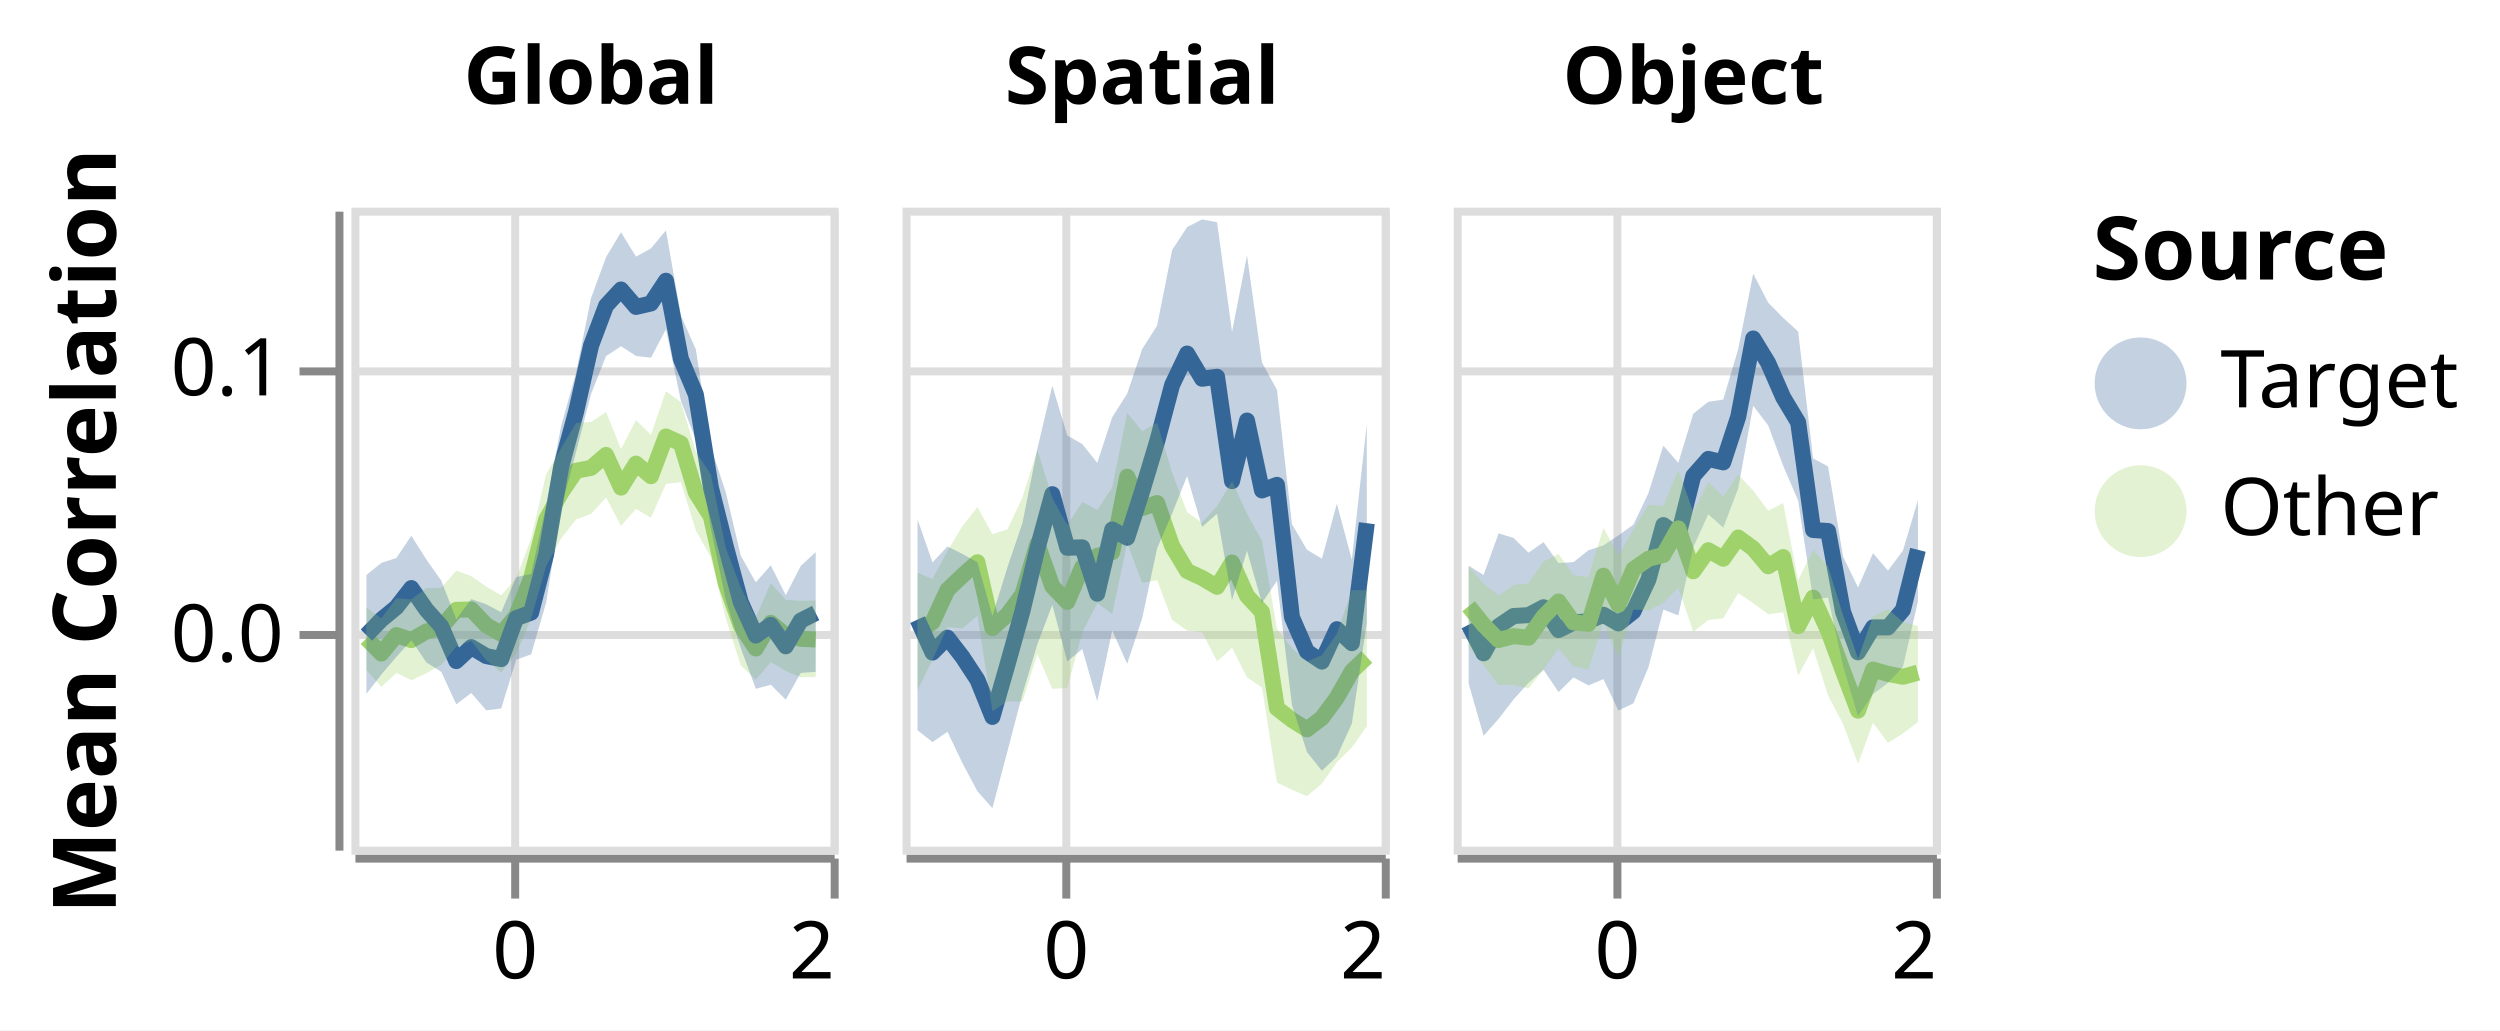
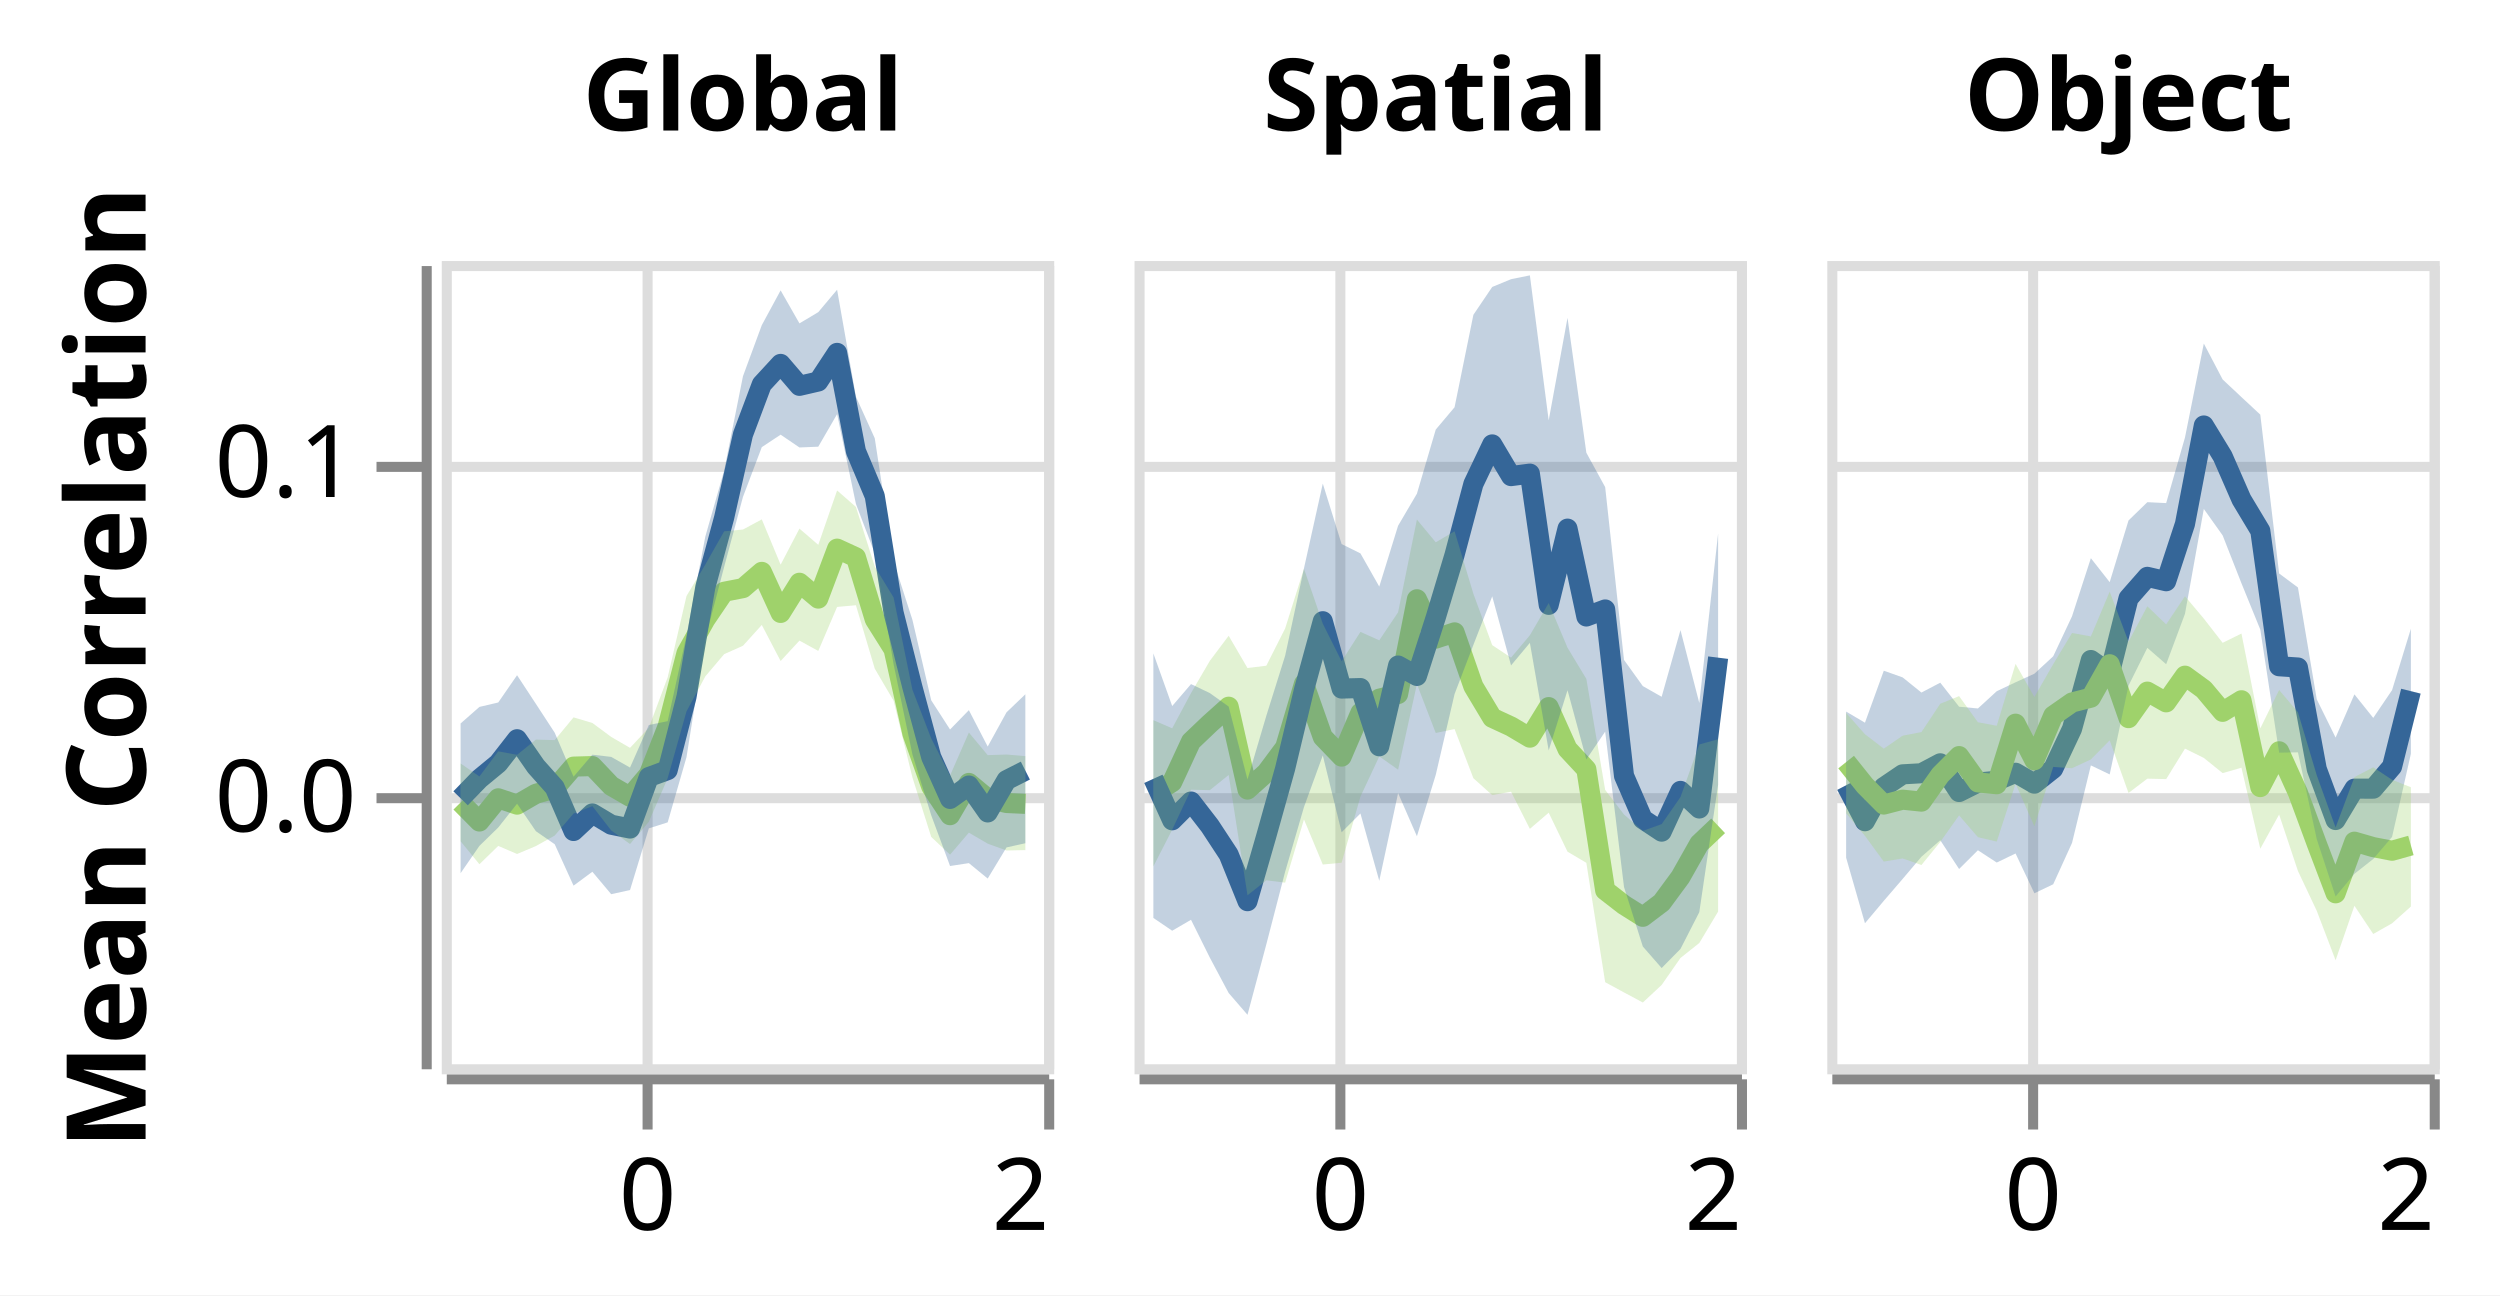
- <svg xmlns="http://www.w3.org/2000/svg" class="marks" width="313" height="129" viewBox="0 0 313 129" version="1.1">
-   <rect width="313" height="129" fill="white" />
+ <svg xmlns="http://www.w3.org/2000/svg" class="marks" width="249" height="129" viewBox="0 0 249 129" version="1.1">
+   <rect width="249" height="129" fill="white" />
  <g fill="none" stroke-miterlimit="10" transform="translate(44,26)">
    <g class="mark-group role-frame root" role="graphics-object" aria-roledescription="group mark container">
      <g transform="translate(0,0)">
        <path class="background" aria-hidden="true" d="M0,0h0v0h0Z" />
        <g>
          <g class="mark-group role-row-header row_header" role="graphics-object" aria-roledescription="group mark container">
            <g transform="translate(-2,0)">
              <path class="background" aria-hidden="true" d="M0,0h0v80h0Z" />
              <g>
                <g class="mark-group role-axis" role="graphics-symbol" aria-roledescription="axis" aria-label="Y-axis titled 'Mean Correlation' for a linear scale with values from -0.08 to 0.16">
                  <g transform="translate(0.5,0.5)">
                    <path class="background" aria-hidden="true" d="M0,0h0v0h0Z" pointer-events="none" />
                    <g>
                      <g class="mark-rule role-axis-tick" pointer-events="none">
                        <line transform="translate(0,53)" x2="-5" y2="0" stroke="#888" stroke-width="1" opacity="1" />
                        <line transform="translate(0,20)" x2="-5" y2="0" stroke="#888" stroke-width="1" opacity="1" />
                      </g>
                      <g class="mark-text role-axis-label" pointer-events="none">
                        <text text-anchor="end" transform="translate(-7,56.33333)" font-family="sans-serif" font-size="10px" fill="#000" opacity="1">0.0</text>
                        <text text-anchor="end" transform="translate(-7,23)" font-family="sans-serif" font-size="10px" fill="#000" opacity="1">0.1</text>
                      </g>
                      <g class="mark-rule role-axis-domain" pointer-events="none">
                        <line transform="translate(0,80)" x2="0" y2="-80" stroke="#888" stroke-width="1" opacity="1" />
                      </g>
                      <g class="mark-text role-axis-title" pointer-events="none">
                        <text text-anchor="middle" transform="translate(-26,40) rotate(-90) translate(0,-2)" font-family="sans-serif" font-size="11px" font-weight="bold" fill="#000" opacity="1">Mean Correlation</text>
                      </g>
                    </g>
                    <path class="foreground" aria-hidden="true" d="" pointer-events="none" display="none" />
                  </g>
                </g>
              </g>
              <path class="foreground" aria-hidden="true" d="" display="none" />
            </g>
          </g>
          <g class="mark-group role-column-header column_header" role="graphics-object" aria-roledescription="group mark container">
            <g transform="translate(0,-1)">
              <path class="background" aria-hidden="true" d="M0,0h60v0h-60Z" />
              <g>
                <g class="mark-group role-title">
                  <g transform="translate(30,-20)">
                    <path class="background" aria-hidden="true" d="M0,0h0v0h0Z" pointer-events="none" />
                    <g>
                      <g class="mark-text role-title-text" role="graphics-symbol" aria-roledescription="title" aria-label="Title text 'Global'" pointer-events="none">
                        <text text-anchor="middle" transform="translate(0,8)" font-family="sans-serif" font-size="10px" font-weight="bold" fill="#000" opacity="1">Global</text>
                      </g>
                    </g>
                    <path class="foreground" aria-hidden="true" d="" pointer-events="none" display="none" />
                  </g>
                </g>
              </g>
              <path class="foreground" aria-hidden="true" d="" display="none" />
            </g>
            <g transform="translate(69,-1)">
              <path class="background" aria-hidden="true" d="M0,0h60v0h-60Z" />
              <g>
                <g class="mark-group role-title">
                  <g transform="translate(30,-20)">
                    <path class="background" aria-hidden="true" d="M0,0h0v0h0Z" pointer-events="none" />
                    <g>
                      <g class="mark-text role-title-text" role="graphics-symbol" aria-roledescription="title" aria-label="Title text 'Spatial'" pointer-events="none">
                        <text text-anchor="middle" transform="translate(0,8)" font-family="sans-serif" font-size="10px" font-weight="bold" fill="#000" opacity="1">Spatial</text>
                      </g>
                    </g>
                    <path class="foreground" aria-hidden="true" d="" pointer-events="none" display="none" />
                  </g>
                </g>
              </g>
              <path class="foreground" aria-hidden="true" d="" display="none" />
            </g>
            <g transform="translate(138,-1)">
              <path class="background" aria-hidden="true" d="M0,0h60v0h-60Z" />
              <g>
                <g class="mark-group role-title">
                  <g transform="translate(30,-20)">
                    <path class="background" aria-hidden="true" d="M0,0h0v0h0Z" pointer-events="none" />
                    <g>
                      <g class="mark-text role-title-text" role="graphics-symbol" aria-roledescription="title" aria-label="Title text 'Object'" pointer-events="none">
                        <text text-anchor="middle" transform="translate(0,8)" font-family="sans-serif" font-size="10px" font-weight="bold" fill="#000" opacity="1">Object</text>
                      </g>
                    </g>
                    <path class="foreground" aria-hidden="true" d="" pointer-events="none" display="none" />
                  </g>
                </g>
              </g>
              <path class="foreground" aria-hidden="true" d="" display="none" />
            </g>
          </g>
          <g class="mark-group role-column-footer column_footer" role="graphics-object" aria-roledescription="group mark container">
            <g transform="translate(0,81)">
              <path class="background" aria-hidden="true" d="M0,0h60v0h-60Z" />
              <g>
                <g class="mark-group role-axis" role="graphics-symbol" aria-roledescription="axis" aria-label="X-axis for a linear scale with values from -1.0 to 2.0">
                  <g transform="translate(0.5,0.5)">
                    <path class="background" aria-hidden="true" d="M0,0h0v0h0Z" pointer-events="none" />
                    <g>
                      <g class="mark-rule role-axis-tick" pointer-events="none">
                        <line transform="translate(20,0)" x2="0" y2="5" stroke="#888" stroke-width="1" opacity="1" />
                        <line transform="translate(60,0)" x2="0" y2="5" stroke="#888" stroke-width="1" opacity="1" />
                      </g>
                      <g class="mark-text role-axis-label" pointer-events="none">
                        <text text-anchor="middle" transform="translate(20,15)" font-family="sans-serif" font-size="10px" fill="#000" opacity="1">0</text>
                        <text text-anchor="end" transform="translate(60,15)" font-family="sans-serif" font-size="10px" fill="#000" opacity="1">2</text>
                      </g>
                      <g class="mark-rule role-axis-domain" pointer-events="none">
                        <line transform="translate(0,0)" x2="60" y2="0" stroke="#888" stroke-width="1" opacity="1" />
                      </g>
                    </g>
                    <path class="foreground" aria-hidden="true" d="" pointer-events="none" display="none" />
                  </g>
                </g>
              </g>
              <path class="foreground" aria-hidden="true" d="" display="none" />
            </g>
            <g transform="translate(69,81)">
              <path class="background" aria-hidden="true" d="M0,0h60v0h-60Z" />
              <g>
                <g class="mark-group role-axis" role="graphics-symbol" aria-roledescription="axis" aria-label="X-axis for a linear scale with values from -1.0 to 2.0">
                  <g transform="translate(0.5,0.5)">
                    <path class="background" aria-hidden="true" d="M0,0h0v0h0Z" pointer-events="none" />
                    <g>
                      <g class="mark-rule role-axis-tick" pointer-events="none">
                        <line transform="translate(20,0)" x2="0" y2="5" stroke="#888" stroke-width="1" opacity="1" />
                        <line transform="translate(60,0)" x2="0" y2="5" stroke="#888" stroke-width="1" opacity="1" />
                      </g>
                      <g class="mark-text role-axis-label" pointer-events="none">
                        <text text-anchor="middle" transform="translate(20,15)" font-family="sans-serif" font-size="10px" fill="#000" opacity="1">0</text>
                        <text text-anchor="end" transform="translate(60,15)" font-family="sans-serif" font-size="10px" fill="#000" opacity="1">2</text>
                      </g>
                      <g class="mark-rule role-axis-domain" pointer-events="none">
                        <line transform="translate(0,0)" x2="60" y2="0" stroke="#888" stroke-width="1" opacity="1" />
                      </g>
                    </g>
                    <path class="foreground" aria-hidden="true" d="" pointer-events="none" display="none" />
                  </g>
                </g>
              </g>
              <path class="foreground" aria-hidden="true" d="" display="none" />
            </g>
            <g transform="translate(138,81)">
              <path class="background" aria-hidden="true" d="M0,0h60v0h-60Z" />
              <g>
                <g class="mark-group role-axis" role="graphics-symbol" aria-roledescription="axis" aria-label="X-axis for a linear scale with values from -1.0 to 2.0">
                  <g transform="translate(0.5,0.5)">
                    <path class="background" aria-hidden="true" d="M0,0h0v0h0Z" pointer-events="none" />
                    <g>
                      <g class="mark-rule role-axis-tick" pointer-events="none">
                        <line transform="translate(20,0)" x2="0" y2="5" stroke="#888" stroke-width="1" opacity="1" />
                        <line transform="translate(60,0)" x2="0" y2="5" stroke="#888" stroke-width="1" opacity="1" />
                      </g>
                      <g class="mark-text role-axis-label" pointer-events="none">
                        <text text-anchor="middle" transform="translate(20,15)" font-family="sans-serif" font-size="10px" fill="#000" opacity="1">0</text>
                        <text text-anchor="end" transform="translate(60,15)" font-family="sans-serif" font-size="10px" fill="#000" opacity="1">2</text>
                      </g>
                      <g class="mark-rule role-axis-domain" pointer-events="none">
                        <line transform="translate(0,0)" x2="60" y2="0" stroke="#888" stroke-width="1" opacity="1" />
                      </g>
                    </g>
                    <path class="foreground" aria-hidden="true" d="" pointer-events="none" display="none" />
                  </g>
                </g>
              </g>
              <path class="foreground" aria-hidden="true" d="" display="none" />
            </g>
          </g>
          <g class="mark-group role-scope cell" role="graphics-object" aria-roledescription="group mark container">
            <g transform="translate(0,0)">
              <path class="background" aria-hidden="true" d="M0.5,0.5h60v80h-60Z" stroke="#ddd" />
              <g>
                <g class="mark-group role-axis" aria-hidden="true">
                  <g transform="translate(0.5,80.5)">
                    <path class="background" aria-hidden="true" d="M0,0h0v0h0Z" pointer-events="none" />
                    <g>
                      <g class="mark-rule role-axis-grid" pointer-events="none">
                        <line transform="translate(20,-80)" x2="0" y2="80" stroke="#ddd" stroke-width="1" opacity="1" />
                        <line transform="translate(60,-80)" x2="0" y2="80" stroke="#ddd" stroke-width="1" opacity="1" />
                      </g>
                    </g>
                    <path class="foreground" aria-hidden="true" d="" pointer-events="none" display="none" />
                  </g>
                </g>
                <g class="mark-group role-axis" aria-hidden="true">
                  <g transform="translate(0.5,0.5)">
                    <path class="background" aria-hidden="true" d="M0,0h0v0h0Z" pointer-events="none" />
                    <g>
                      <g class="mark-rule role-axis-grid" pointer-events="none">
                        <line transform="translate(0,53)" x2="60" y2="0" stroke="#ddd" stroke-width="1" opacity="1" />
                        <line transform="translate(0,20)" x2="60" y2="0" stroke="#ddd" stroke-width="1" opacity="1" />
                      </g>
                    </g>
                    <path class="foreground" aria-hidden="true" d="" pointer-events="none" display="none" />
                  </g>
                </g>
                <g class="mark-group role-scope child_layer_0_pathgroup" role="graphics-object" aria-roledescription="group mark container">
                  <g transform="translate(0,0)">
                    <path class="background" aria-hidden="true" d="M0,0h60v80h-60Z" />
                    <g>
                      <g class="mark-line role-mark child_layer_0_marks" role="graphics-object" aria-roledescription="line mark container">
                        <path aria-label=": -0.90625; Source: Other; Mean Correlation: -0.00178838559307" role="graphics-symbol" aria-roledescription="line mark" d="M1.875,53.929L3.75,55.822L5.625,53.511L7.5,54.141L9.375,53.06L11.25,52.53L13.125,50.355L15,50.301L16.875,52.273L18.75,53.357L20.625,51.133L22.5,46.337L24.375,39.045L26.25,35.703L28.125,32.94L30,32.576L31.875,30.958L33.75,35.048L35.625,32.042L37.5,33.619L39.375,28.645L41.25,29.51L43.125,35.687L45,38.671L46.875,47.065L48.75,52.346L50.625,55.193L52.5,51.98L54.375,53.544L56.25,53.978L58.125,54.065" stroke="#9FD26B" stroke-width="2" stroke-linejoin="round" />
                      </g>
                    </g>
                    <path class="foreground" aria-hidden="true" d="" display="none" />
                  </g>
                  <g transform="translate(0,0)">
                    <path class="background" aria-hidden="true" d="M0,0h60v80h-60Z" />
                    <g>
                      <g class="mark-line role-mark child_layer_0_marks" role="graphics-object" aria-roledescription="line mark container">
                        <path aria-label=": -0.90625; Source: Target; Mean Correlation: -0.000533145122275" role="graphics-symbol" aria-roledescription="line mark" d="M1.875,53.511L3.75,51.579L5.625,50.033L7.5,47.626L9.375,50.333L11.25,52.435L13.125,56.768L15,55.018L16.875,56.139L18.75,56.522L20.625,51.393L22.5,50.7L24.375,43.406L26.25,32.477L28.125,25.554L30,17.269L31.875,12.28L33.75,10.245L35.625,12.43L37.5,11.996L39.375,9.147L41.25,18.946L43.125,23.404L45,35.025L46.875,42.44L48.75,49.404L50.625,53.573L52.5,52.239L54.375,54.918L56.25,51.702L58.125,50.752" stroke="#356698" stroke-width="2" stroke-linejoin="round" />
                      </g>
                    </g>
                    <path class="foreground" aria-hidden="true" d="" display="none" />
                  </g>
                </g>
                <g class="mark-group role-scope child_layer_1_layer_0_pathgroup" role="graphics-object" aria-roledescription="group mark container">
                  <g transform="translate(0,0)">
                    <path class="background" aria-hidden="true" d="M0,0h60v80h-60Z" />
                    <g>
                      <g class="mark-area role-mark child_layer_1_layer_0_marks" role="graphics-object" aria-roledescription="area mark container">
-                         <path aria-label=": -0.90625; upper_lower: 0.00973072025544; Source: Other; upper: 0.00973072025544; lower: -0.0136233729758" role="graphics-symbol" aria-roledescription="errorband" d="M1.875,57.874L3.75,59.996L5.625,58.25L7.5,59.156L9.375,58.289L11.25,57.219L13.125,54.948L15,54.238L16.875,56.655L18.75,58.185L20.625,55.84L22.5,51.433L24.375,44.871L26.25,41.426L28.125,39.027L30,38.34L31.875,36.288L33.75,39.83L35.625,37.726L37.5,38.807L39.375,34.572L41.25,34.373L43.125,40.423L45,43.792L46.875,51.431L48.75,57.331L50.625,59.079L52.5,56.899L54.375,57.988L56.25,58.795L58.125,58.758L58.125,49.185L56.25,49.219L54.375,49.108L52.5,47.017L50.625,51.323L48.75,47.55L46.875,42.636L45,33.405L43.125,30.557L41.25,24.369L39.375,22.971L37.5,28.444L35.625,26.597L33.75,30.232L31.875,25.571L30,26.833L28.125,26.957L26.25,30.12L24.375,33.375L22.5,41.394L20.625,46.433L18.75,48.525L16.875,47.444L15,46.126L13.125,45.442L11.25,47.6L9.375,47.628L7.5,49.044L5.625,48.908L3.75,51.408L1.875,50.09Z" fill="#9FD26B" opacity="0.3" />
-                       </g>
-                     </g>
-                     <path class="foreground" aria-hidden="true" d="" display="none" />
-                   </g>
-                   <g transform="translate(0,0)">
-                     <path class="background" aria-hidden="true" d="M0,0h60v80h-60Z" />
-                     <g>
-                       <g class="mark-area role-mark child_layer_1_layer_0_marks" role="graphics-object" aria-roledescription="area mark container">
-                         <path aria-label=": -0.90625; upper_lower: 0.0220342191954; Source: Target; upper: 0.0220342191954; lower: -0.0226445859751" role="graphics-symbol" aria-roledescription="errorband" d="M1.875,60.882L3.75,58.44L5.625,56.242L7.5,54.159L9.375,56.923L11.25,58.116L13.125,62.179L15,60.763L16.875,62.927L18.75,62.701L20.625,56.605L22.5,55.918L24.375,49.463L26.25,37.639L28.125,30.575L30,23.328L31.875,18.584L33.75,17.349L35.625,18.562L37.5,18.785L39.375,15.23L41.25,24.188L43.125,29.095L45,40.145L46.875,49.129L48.75,55.162L50.625,60.229L52.5,59.731L54.375,61.603L56.25,58.25L58.125,58.113L58.125,43.125L56.25,44.864L54.375,48.517L52.5,44.779L50.625,46.908L48.75,43.589L46.875,35.658L45,29.997L43.125,17.763L41.25,13.509L39.375,2.85L37.5,5.093L35.625,6.139L33.75,3.075L31.875,6.2L30,11.315L28.125,20.65L26.25,27.355L24.375,37.287L22.5,45.843L20.625,46.253L18.75,50.651L16.875,49.66L15,49.007L13.125,51.522L11.25,46.695L9.375,44.043L7.5,41.073L5.625,43.863L3.75,44.472L1.875,45.989Z" fill="#356698" opacity="0.3" />
+                         <path aria-label=": -0.90625; upper_lower: 0.00987282171329; Source: Other; upper: 0.00987282171329; lower: -0.0133703031301" role="graphics-symbol" aria-roledescription="errorband" d="M1.875,57.79L3.75,60.079L5.625,58.253L7.5,59.057L9.375,58.267L11.25,57.221L13.125,55.028L15,54.293L16.875,56.713L18.75,58.066L20.625,55.853L22.5,51.512L24.375,44.859L26.25,41.367L28.125,39.154L30,38.317L31.875,36.246L33.75,39.836L35.625,37.806L37.5,38.834L39.375,34.451L41.25,34.282L43.125,40.594L45,43.788L46.875,51.424L48.75,57.359L50.625,59.125L52.5,56.932L54.375,58.028L56.25,58.711L58.125,58.67L58.125,49.308L56.25,49.15L54.375,49.211L52.5,46.961L50.625,51.242L48.75,47.549L46.875,42.684L45,33.503L43.125,30.426L41.25,24.489L39.375,22.85L37.5,28.267L35.625,26.65L33.75,30.242L31.875,25.729L30,26.74L28.125,26.92L26.25,30.228L24.375,33.363L22.5,41.462L20.625,46.49L18.75,48.486L16.875,47.395L15,46.009L13.125,45.45L11.25,47.715L9.375,47.662L7.5,49.181L5.625,48.833L3.75,51.335L1.875,50.042Z" fill="#9FD26B" opacity="0.3" />
+                       </g>
+                     </g>
+                     <path class="foreground" aria-hidden="true" d="" display="none" />
+                   </g>
+                   <g transform="translate(0,0)">
+                     <path class="background" aria-hidden="true" d="M0,0h60v80h-60Z" />
+                     <g>
+                       <g class="mark-area role-mark child_layer_1_layer_0_marks" role="graphics-object" aria-roledescription="area mark container">
+                         <path aria-label=": -0.90625; upper_lower: 0.021827238743; Source: Target; upper: 0.021827238743; lower: -0.0229055253228" role="graphics-symbol" aria-roledescription="errorband" d="M1.875,60.969L3.75,58.249L5.625,56.42L7.5,54.049L9.375,56.788L11.25,58.087L13.125,62.21L15,60.827L16.875,63.061L18.75,62.65L20.625,56.507L22.5,55.907L24.375,49.416L26.25,37.627L28.125,30.459L30,23.49L31.875,18.536L33.75,17.293L35.625,18.568L37.5,18.49L39.375,15.248L41.25,24.188L43.125,29.11L45,40.154L46.875,49.134L48.75,55.204L50.625,60.254L52.5,59.967L54.375,61.504L56.25,58.403L58.125,57.987L58.125,43.151L56.25,44.946L54.375,48.356L52.5,44.732L50.625,46.657L48.75,43.752L46.875,35.73L45,29.904L43.125,17.649L41.25,13.506L39.375,2.856L37.5,5.089L35.625,6.209L33.75,2.921L31.875,6.385L30,11.467L28.125,20.862L26.25,27.44L24.375,37.281L22.5,45.827L20.625,46.211L18.75,50.45L16.875,49.386L15,49.166L13.125,51.357L11.25,46.98L9.375,44.107L7.5,41.251L5.625,43.967L3.75,44.409L1.875,46.058Z" fill="#356698" opacity="0.3" />
                      </g>
                    </g>
                    <path class="foreground" aria-hidden="true" d="" display="none" />
                  </g>
                </g>
              </g>
              <path class="foreground" aria-hidden="true" d="" display="none" />
            </g>
            <g transform="translate(69,0)">
              <path class="background" aria-hidden="true" d="M0.5,0.5h60v80h-60Z" stroke="#ddd" />
              <g>
                <g class="mark-group role-axis" aria-hidden="true">
                  <g transform="translate(0.5,80.5)">
                    <path class="background" aria-hidden="true" d="M0,0h0v0h0Z" pointer-events="none" />
                    <g>
                      <g class="mark-rule role-axis-grid" pointer-events="none">
                        <line transform="translate(20,-80)" x2="0" y2="80" stroke="#ddd" stroke-width="1" opacity="1" />
                        <line transform="translate(60,-80)" x2="0" y2="80" stroke="#ddd" stroke-width="1" opacity="1" />
                      </g>
                    </g>
                    <path class="foreground" aria-hidden="true" d="" pointer-events="none" display="none" />
                  </g>
                </g>
                <g class="mark-group role-axis" aria-hidden="true">
                  <g transform="translate(0.5,0.5)">
                    <path class="background" aria-hidden="true" d="M0,0h0v0h0Z" pointer-events="none" />
                    <g>
                      <g class="mark-rule role-axis-grid" pointer-events="none">
                        <line transform="translate(0,53)" x2="60" y2="0" stroke="#ddd" stroke-width="1" opacity="1" />
                        <line transform="translate(0,20)" x2="60" y2="0" stroke="#ddd" stroke-width="1" opacity="1" />
                      </g>
                    </g>
                    <path class="foreground" aria-hidden="true" d="" pointer-events="none" display="none" />
                  </g>
                </g>
                <g class="mark-group role-scope child_layer_0_pathgroup" role="graphics-object" aria-roledescription="group mark container">
                  <g transform="translate(0,0)">
                    <path class="background" aria-hidden="true" d="M0,0h60v80h-60Z" />
                    <g>
                      <g class="mark-line role-mark child_layer_0_marks" role="graphics-object" aria-roledescription="line mark container">
                        <path aria-label=": -0.90625; Source: Other; Mean Correlation: 0.000670557642268" role="graphics-symbol" aria-roledescription="line mark" d="M1.875,53.11L3.75,51.898L5.625,47.851L7.5,46.065L9.375,44.388L11.25,52.64L13.125,50.955L15,48.44L16.875,42.106L18.75,47.412L20.625,49.358L22.5,44.99L24.375,43.588L26.25,43.127L28.125,33.686L30,37.608L31.875,36.984L33.75,42.364L35.625,45.492L37.5,46.359L39.375,47.471L41.25,44.426L43.125,48.606L45,50.621L46.875,62.68L48.75,64.133L50.625,65.315L52.5,63.897L54.375,61.352L56.25,58.031L58.125,56.252" stroke="#9FD26B" stroke-width="2" stroke-linejoin="round" />
                      </g>
                    </g>
                    <path class="foreground" aria-hidden="true" d="" display="none" />
                  </g>
                  <g transform="translate(0,0)">
                    <path class="background" aria-hidden="true" d="M0,0h60v80h-60Z" />
                    <g>
                      <g class="mark-line role-mark child_layer_0_marks" role="graphics-object" aria-roledescription="line mark container">
                        <path aria-label=": -0.90625; Source: Target; Mean Correlation: 0.00528737308894" role="graphics-symbol" aria-roledescription="line mark" d="M1.875,51.571L3.75,55.702L5.625,53.832L7.5,56.258L9.375,59.115L11.25,63.758L13.125,57.247L15,50.543L16.875,42.722L18.75,35.872L20.625,42.581L22.5,42.531L24.375,48.329L26.25,40.287L28.125,41.324L30,35.496L31.875,29.263L33.75,22.199L35.625,18.263L37.5,21.421L39.375,21.172L41.25,34.241L43.125,26.651L45,35.403L46.875,34.701L48.75,51.272L50.625,55.588L52.5,56.831L54.375,52.773L56.25,54.525L58.125,39.502" stroke="#356698" stroke-width="2" stroke-linejoin="round" />
                      </g>
                    </g>
                    <path class="foreground" aria-hidden="true" d="" display="none" />
                  </g>
                </g>
                <g class="mark-group role-scope child_layer_1_layer_0_pathgroup" role="graphics-object" aria-roledescription="group mark container">
                  <g transform="translate(0,0)">
                    <path class="background" aria-hidden="true" d="M0,0h60v80h-60Z" />
                    <g>
                      <g class="mark-area role-mark child_layer_1_layer_0_marks" role="graphics-object" aria-roledescription="area mark container">
-                         <path aria-label=": -0.90625; upper_lower: 0.022898959487; Source: Other; upper: 0.022898959487; lower: -0.0211708049635" role="graphics-symbol" aria-roledescription="errorband" d="M1.875,60.39L3.75,56.581L5.625,52.512L7.5,52.676L9.375,51.091L11.25,63.047L13.125,61.813L15,61.836L16.875,55.887L18.75,60.246L20.625,60.139L22.5,53.189L24.375,49.512L26.25,50.849L28.125,41.947L30,46.978L31.875,46.645L33.75,51.614L35.625,52.95L37.5,53.146L39.375,56.791L41.25,55.107L43.125,58.801L45,60.085L46.875,71.975L48.75,72.879L50.625,73.673L52.5,72.108L54.375,69.434L56.25,67.587L58.125,64.931L58.125,47.897L56.25,47.878L54.375,53.34L52.5,56.04L50.625,56.825L48.75,55.157L46.875,52.737L45,41.753L43.125,38.32L41.25,34.253L39.375,37.378L37.5,39.444L35.625,38.126L33.75,33.199L31.875,26.944L30,27.982L28.125,25.703L26.25,35.04L24.375,37.867L22.5,36.834L20.625,39.761L18.75,36.341L16.875,30.343L15,36.316L13.125,40.278L11.25,40.874L9.375,37.491L7.5,39.856L5.625,42.982L3.75,46.499L1.875,45.7Z" fill="#9FD26B" opacity="0.3" />
-                       </g>
-                     </g>
-                     <path class="foreground" aria-hidden="true" d="" display="none" />
-                   </g>
-                   <g transform="translate(0,0)">
-                     <path class="background" aria-hidden="true" d="M0,0h60v80h-60Z" />
-                     <g>
-                       <g class="mark-area role-mark child_layer_1_layer_0_marks" role="graphics-object" aria-roledescription="area mark container">
-                         <path aria-label=": -0.90625; upper_lower: 0.042882477781; Source: Target; upper: 0.042882477781; lower: -0.0362874256675" role="graphics-symbol" aria-roledescription="errorband" d="M1.875,65.429L3.75,66.908L5.625,65.617L7.5,69.549L9.375,73.068L11.25,75.182L13.125,68.079L15,60.914L16.875,54.66L18.75,49.728L20.625,56.808L22.5,55.265L24.375,61.801L26.25,52.94L28.125,57.108L30,51.415L31.875,42.628L33.75,38.29L35.625,33.602L37.5,39.961L39.375,38.326L41.25,49.109L43.125,42.967L45,49.496L46.875,46.722L48.75,62.257L50.625,68.15L52.5,70.501L54.375,68.724L56.25,64.59L58.125,51.997L58.125,27.062L56.25,44.071L54.375,37.06L52.5,43.954L50.625,42.821L48.75,39.615L46.875,22.805L45,19.382L43.125,5.996L41.25,15.534L39.375,1.826L37.5,1.468L35.625,2.435L33.75,5.305L31.875,14.754L30,17.699L28.125,23.295L26.25,26.229L24.375,31.949L22.5,29.598L20.625,28.524L18.75,22.293L16.875,30.191L15,39.517L13.125,45.046L11.25,51.128L9.375,44.402L7.5,43.356L5.625,42.416L3.75,44.405L1.875,39.039Z" fill="#356698" opacity="0.3" />
+                         <path aria-label=": -0.90625; upper_lower: 0.0228140492059; Source: Other; upper: 0.0228140492059; lower: -0.0208823030607" role="graphics-symbol" aria-roledescription="errorband" d="M1.875,60.294L3.75,56.637L5.625,52.655L7.5,52.699L9.375,51.186L11.25,63.175L13.125,61.68L15,61.912L16.875,55.613L18.75,60.108L20.625,59.925L22.5,53.343L24.375,49.338L26.25,50.661L28.125,42.141L30,47.005L31.875,46.611L33.75,51.513L35.625,53.192L37.5,52.854L39.375,56.554L41.25,54.944L43.125,58.828L45,59.938L46.875,71.828L48.75,72.847L50.625,73.85L52.5,72.102L54.375,69.414L56.25,67.923L58.125,64.793L58.125,47.625L56.25,48.148L54.375,53.388L52.5,56.082L50.625,56.756L48.75,55.124L46.875,52.673L45,41.616L43.125,38.512L41.25,34.062L39.375,37.274L37.5,39.501L35.625,38.254L33.75,33.143L31.875,26.911L30,28.014L28.125,25.748L26.25,34.981L24.375,37.778L22.5,36.935L20.625,39.861L18.75,36.116L16.875,30.645L15,36.593L13.125,40.305L11.25,40.536L9.375,37.322L7.5,39.82L5.625,43.033L3.75,46.542L1.875,45.729Z" fill="#9FD26B" opacity="0.3" />
+                       </g>
+                     </g>
+                     <path class="foreground" aria-hidden="true" d="" display="none" />
+                   </g>
+                   <g transform="translate(0,0)">
+                     <path class="background" aria-hidden="true" d="M0,0h60v80h-60Z" />
+                     <g>
+                       <g class="mark-area role-mark child_layer_1_layer_0_marks" role="graphics-object" aria-roledescription="area mark container">
+                         <path aria-label=": -0.90625; upper_lower: 0.042759627228; Source: Target; upper: 0.042759627228; lower: -0.0362793291029" role="graphics-symbol" aria-roledescription="errorband" d="M1.875,65.426L3.75,66.701L5.625,65.61L7.5,69.383L9.375,72.904L11.25,75.075L13.125,68.06L15,60.827L16.875,54.387L18.75,49.239L20.625,56.896L22.5,55.023L24.375,61.729L26.25,52.994L28.125,57.29L30,51.181L31.875,43.128L33.75,38.229L35.625,33.4L37.5,40.275L39.375,38.027L41.25,48.744L43.125,42.748L45,49.64L46.875,46.87L48.75,62.345L50.625,68.271L52.5,70.417L54.375,68.514L56.25,64.851L58.125,52.151L58.125,27.133L56.25,44.018L54.375,36.756L52.5,43.399L50.625,42.335L48.75,39.726L46.875,22.516L45,19.089L43.125,5.657L41.25,15.868L39.375,1.426L37.5,1.808L35.625,2.581L33.75,5.353L31.875,14.56L30,16.788L28.125,23.171L26.25,26.362L24.375,32.424L22.5,29.118L20.625,28.187L18.75,22.167L16.875,30.604L15,39.312L13.125,45.294L11.25,51.634L9.375,44.372L7.5,43.031L5.625,42.135L3.75,44.323L1.875,39.08Z" fill="#356698" opacity="0.3" />
                      </g>
                    </g>
                    <path class="foreground" aria-hidden="true" d="" display="none" />
                  </g>
                </g>
              </g>
              <path class="foreground" aria-hidden="true" d="" display="none" />
            </g>
            <g transform="translate(138,0)">
              <path class="background" aria-hidden="true" d="M0.5,0.5h60v80h-60Z" stroke="#ddd" />
              <g>
                <g class="mark-group role-axis" aria-hidden="true">
                  <g transform="translate(0.5,80.5)">
                    <path class="background" aria-hidden="true" d="M0,0h0v0h0Z" pointer-events="none" />
                    <g>
                      <g class="mark-rule role-axis-grid" pointer-events="none">
                        <line transform="translate(20,-80)" x2="0" y2="80" stroke="#ddd" stroke-width="1" opacity="1" />
                        <line transform="translate(60,-80)" x2="0" y2="80" stroke="#ddd" stroke-width="1" opacity="1" />
                      </g>
                    </g>
                    <path class="foreground" aria-hidden="true" d="" pointer-events="none" display="none" />
                  </g>
                </g>
                <g class="mark-group role-axis" aria-hidden="true">
                  <g transform="translate(0.5,0.5)">
                    <path class="background" aria-hidden="true" d="M0,0h0v0h0Z" pointer-events="none" />
                    <g>
                      <g class="mark-rule role-axis-grid" pointer-events="none">
                        <line transform="translate(0,53)" x2="60" y2="0" stroke="#ddd" stroke-width="1" opacity="1" />
                        <line transform="translate(0,20)" x2="60" y2="0" stroke="#ddd" stroke-width="1" opacity="1" />
                      </g>
                    </g>
                    <path class="foreground" aria-hidden="true" d="" pointer-events="none" display="none" />
                  </g>
                </g>
                <g class="mark-group role-scope child_layer_0_pathgroup" role="graphics-object" aria-roledescription="group mark container">
                  <g transform="translate(0,0)">
                    <path class="background" aria-hidden="true" d="M0,0h60v80h-60Z" />
                    <g>
                      <g class="mark-line role-mark child_layer_0_marks" role="graphics-object" aria-roledescription="line mark container">
                        <path aria-label=": -0.90625; Source: Target; Mean Correlation: 0.00337393612456" role="graphics-symbol" aria-roledescription="line mark" d="M1.875,52.209L3.75,55.794L5.625,52.395L7.5,51.124L9.375,51.017L11.25,50.026L13.125,52.884L15,51.945L16.875,51.761L18.75,50.966L20.625,52.054L22.5,50.565L24.375,46.589L26.25,39.738L28.125,41.063L30,33.589L31.875,31.454L33.75,31.891L35.625,26.182L37.5,16.378L39.375,19.454L41.25,23.744L43.125,26.868L45,40.359L46.875,40.484L48.75,50.601L50.625,55.674L52.5,52.549L54.375,52.552L56.25,50.351L58.125,42.841" stroke="#356698" stroke-width="2" stroke-linejoin="round" />
                      </g>
                    </g>
                    <path class="foreground" aria-hidden="true" d="" display="none" />
                  </g>
                  <g transform="translate(0,0)">
                    <path class="background" aria-hidden="true" d="M0,0h60v80h-60Z" />
                    <g>
                      <g class="mark-line role-mark child_layer_0_marks" role="graphics-object" aria-roledescription="line mark container">
                        <path aria-label=": -0.90625; Source: Other; Mean Correlation: 0.0102848519272" role="graphics-symbol" aria-roledescription="line mark" d="M1.875,49.905L3.75,52.246L5.625,54.134L7.5,53.646L9.375,53.842L11.25,51.188L13.125,49.305L15,51.926L16.875,52.113L18.75,46.079L20.625,49.718L22.5,45.279L24.375,43.967L26.25,43.489L28.125,40.158L30,45.526L31.875,42.885L33.75,43.953L35.625,41.296L37.5,42.666L39.375,44.9L41.25,43.745L43.125,52.394L45,48.827L46.875,52.963L48.75,58.039L50.625,62.973L52.5,57.831L54.375,58.374L56.25,58.734L58.125,58.209" stroke="#9FD26B" stroke-width="2" stroke-linejoin="round" />
                      </g>
                    </g>
                    <path class="foreground" aria-hidden="true" d="" display="none" />
                  </g>
                </g>
                <g class="mark-group role-scope child_layer_1_layer_0_pathgroup" role="graphics-object" aria-roledescription="group mark container">
                  <g transform="translate(0,0)">
                    <path class="background" aria-hidden="true" d="M0,0h60v80h-60Z" />
                    <g>
                      <g class="mark-area role-mark child_layer_1_layer_0_marks" role="graphics-object" aria-roledescription="area mark container">
-                         <path aria-label=": -0.90625; upper_lower: 0.0254991180874; Source: Target; upper: 0.0254991180874; lower: -0.0187358086198" role="graphics-symbol" aria-roledescription="errorband" d="M1.875,59.579L3.75,66.122L5.625,63.995L7.5,61.574L9.375,59.49L11.25,57.853L13.125,60.642L15,58.823L16.875,59.816L18.75,59.02L20.625,62.959L22.5,62.057L24.375,57.562L26.25,50.322L28.125,51.051L30,42.475L31.875,38.386L33.75,40.058L35.625,35.136L37.5,24.79L39.375,27.265L41.25,32.306L43.125,36.667L45,49.033L46.875,48.82L48.75,57.396L50.625,63.66L52.5,60.891L54.375,59.499L56.25,57.485L58.125,49.306L58.125,36.642L56.25,42.932L54.375,45.45L52.5,43.266L50.625,47.554L48.75,43.68L46.875,32.399L45,31.393L43.125,15.501L41.25,13.79L39.375,11.885L37.5,8.267L35.625,17.718L33.75,24.027L31.875,24.303L30,25.797L28.125,31.948L26.25,29.796L24.375,35.765L22.5,39.689L20.625,41.033L18.75,42.285L16.875,42.896L15,44.38L13.125,44.492L11.25,41.873L9.375,43.196L7.5,41.354L5.625,40.779L3.75,45.988L1.875,44.834Z" fill="#356698" opacity="0.3" />
-                       </g>
-                     </g>
-                     <path class="foreground" aria-hidden="true" d="" display="none" />
-                   </g>
-                   <g transform="translate(0,0)">
-                     <path class="background" aria-hidden="true" d="M0,0h60v80h-60Z" />
-                     <g>
-                       <g class="mark-area role-mark child_layer_1_layer_0_marks" role="graphics-object" aria-roledescription="area mark container">
-                         <path aria-label=": -0.90625; upper_lower: 0.0251443496361; Source: Other; upper: 0.0251443496361; lower: -0.0047150532595" role="graphics-symbol" aria-roledescription="errorband" d="M1.875,54.905L3.75,57.299L5.625,59.756L7.5,59.757L9.375,60.195L11.25,57.802L13.125,55.167L15,57.412L16.875,57.823L18.75,51.935L20.625,56.284L22.5,50.317L24.375,50.427L26.25,49.463L28.125,47.538L30,53.117L31.875,51.619L33.75,51.412L35.625,48.257L37.5,49.511L39.375,50.904L41.25,50.652L43.125,58.581L45,55.164L46.875,61.069L48.75,64.65L50.625,69.617L52.5,64.49L54.375,67.007L56.25,65.825L58.125,64.388L58.125,52.377L56.25,51.885L54.375,50.258L52.5,51.16L50.625,56.481L48.75,51.013L46.875,44.954L45,42.846L43.125,46.653L41.25,36.987L39.375,37.94L37.5,35.426L35.625,33.414L33.75,36.15L31.875,34.394L30,38.121L28.125,32.871L26.25,37.336L24.375,37.232L22.5,40.315L20.625,43.536L18.75,40.1L16.875,46.249L15,46.007L13.125,43.354L11.25,44.304L9.375,47.04L7.5,47.226L5.625,48.591L3.75,47.089L1.875,44.952Z" fill="#9FD26B" opacity="0.3" />
-                       </g>
-                     </g>
-                     <path class="foreground" aria-hidden="true" d="" display="none" />
-                   </g>
-                 </g>
-               </g>
-               <path class="foreground" aria-hidden="true" d="" display="none" />
-             </g>
-           </g>
-           <g class="mark-group role-legend" role="graphics-symbol" aria-roledescription="legend" aria-label="Symbol legend titled 'Source' for fill color and stroke color with 2 values: Target, Other">
-             <g transform="translate(218,0)">
-               <path class="background" aria-hidden="true" d="M0,0h46v45h-46Z" pointer-events="none" />
-               <g>
-                 <g class="mark-group role-legend-entry">
-                   <g transform="translate(0,16)">
-                     <path class="background" aria-hidden="true" d="M0,0h0v0h0Z" pointer-events="none" />
-                     <g>
-                       <g class="mark-group role-scope" role="graphics-object" aria-roledescription="group mark container">
-                         <g transform="translate(0,0)">
-                           <path class="background" aria-hidden="true" d="M0,0h46v12.5h-46Z" pointer-events="none" opacity="1" />
-                           <g>
-                             <g class="mark-symbol role-legend-symbol" pointer-events="none">
-                               <path transform="translate(6,6)" d="M5,0A5,5,0,1,1,-5,0A5,5,0,1,1,5,0" fill="#356698" stroke="#356698" stroke-width="1.5" opacity="0.3" />
-                             </g>
-                             <g class="mark-text role-legend-label" pointer-events="none">
-                               <text text-anchor="start" transform="translate(16,9)" font-family="sans-serif" font-size="10px" fill="#000" opacity="1">Target</text>
-                             </g>
-                           </g>
-                           <path class="foreground" aria-hidden="true" d="" pointer-events="none" display="none" />
-                         </g>
-                         <g transform="translate(0,16)">
-                           <path class="background" aria-hidden="true" d="M0,0h46v12.5h-46Z" pointer-events="none" opacity="1" />
-                           <g>
-                             <g class="mark-symbol role-legend-symbol" pointer-events="none">
-                               <path transform="translate(6,6)" d="M5,0A5,5,0,1,1,-5,0A5,5,0,1,1,5,0" fill="#9FD26B" stroke="#9FD26B" stroke-width="1.5" opacity="0.3" />
-                             </g>
-                             <g class="mark-text role-legend-label" pointer-events="none">
-                               <text text-anchor="start" transform="translate(16,9)" font-family="sans-serif" font-size="10px" fill="#000" opacity="1">Other</text>
-                             </g>
-                           </g>
-                           <path class="foreground" aria-hidden="true" d="" pointer-events="none" display="none" />
-                         </g>
-                       </g>
-                     </g>
-                     <path class="foreground" aria-hidden="true" d="" pointer-events="none" display="none" />
-                   </g>
-                 </g>
-                 <g class="mark-text role-legend-title" pointer-events="none">
-                   <text text-anchor="start" transform="translate(0,9)" font-family="sans-serif" font-size="11px" font-weight="bold" fill="#000" opacity="1">Source</text>
-                 </g>
-               </g>
-               <path class="foreground" aria-hidden="true" d="" pointer-events="none" display="none" />
+                         <path aria-label=": -0.90625; upper_lower: 0.025379181745; Source: Target; upper: 0.025379181745; lower: -0.0182892875602" role="graphics-symbol" aria-roledescription="errorband" d="M1.875,59.43L3.75,65.956L5.625,63.726L7.5,61.545L9.375,59.332L11.25,57.686L13.125,60.554L15,58.686L16.875,59.91L18.75,59.008L20.625,62.971L22.5,62.073L24.375,57.951L26.25,50.234L28.125,51.132L30,42.29L31.875,38.526L33.75,40.157L35.625,35.134L37.5,24.691L39.375,27.324L41.25,32.098L43.125,36.705L45,48.964L46.875,48.933L48.75,57.586L50.625,63.292L52.5,61.033L54.375,59.555L56.25,57.357L58.125,49.074L58.125,36.62L56.25,42.734L54.375,45.503L52.5,43.158L50.625,47.46L48.75,43.655L46.875,32.514L45,31.118L43.125,15.298L41.25,13.552L39.375,11.793L37.5,8.218L35.625,17.569L33.75,24.108L31.875,24.017L30,25.838L28.125,31.983L26.25,29.594L24.375,35.377L22.5,39.366L20.625,41.101L18.75,41.956L16.875,42.845L15,44.563L13.125,44.388L11.25,41.995L9.375,42.979L7.5,41.467L5.625,40.802L3.75,45.98L1.875,44.874Z" fill="#356698" opacity="0.3" />
+                       </g>
+                     </g>
+                     <path class="foreground" aria-hidden="true" d="" display="none" />
+                   </g>
+                   <g transform="translate(0,0)">
+                     <path class="background" aria-hidden="true" d="M0,0h60v80h-60Z" />
+                     <g>
+                       <g class="mark-area role-mark child_layer_1_layer_0_marks" role="graphics-object" aria-roledescription="area mark container">
+                         <path aria-label=": -0.90625; upper_lower: 0.0249701198126; Source: Other; upper: 0.0249701198126; lower: -0.00501209546421" role="graphics-symbol" aria-roledescription="errorband" d="M1.875,55.004L3.75,57.253L5.625,59.814L7.5,59.5L9.375,60.155L11.25,57.856L13.125,55.211L15,57.383L16.875,57.823L18.75,52.057L20.625,56.307L22.5,50.388L24.375,50.513L26.25,49.639L28.125,47.738L30,52.981L31.875,51.554L33.75,51.599L35.625,48.564L37.5,49.489L39.375,51L41.25,50.465L43.125,58.531L45,55.129L46.875,60.749L48.75,64.722L50.625,69.641L52.5,64.216L54.375,67.025L56.25,65.964L58.125,64.289L58.125,52.407L56.25,51.666L54.375,50.422L52.5,51.398L50.625,56.412L48.75,51.221L46.875,44.939L45,42.723L43.125,46.547L41.25,37.1L39.375,38.025L37.5,35.613L35.625,33.384L33.75,36.19L31.875,34.388L30,37.913L28.125,32.928L26.25,37.39L24.375,37.042L22.5,40.151L20.625,43.42L18.75,40.123L16.875,46.287L15,45.937L13.125,43.334L11.25,44.091L9.375,46.915L7.5,47.275L5.625,48.564L3.75,47.129L1.875,45.01Z" fill="#9FD26B" opacity="0.3" />
+                       </g>
+                     </g>
+                     <path class="foreground" aria-hidden="true" d="" display="none" />
+                   </g>
+                 </g>
+               </g>
+               <path class="foreground" aria-hidden="true" d="" display="none" />
            </g>
          </g>
        </g>
        <path class="foreground" aria-hidden="true" d="" display="none" />
      </g>
    </g>
  </g>
</svg>
